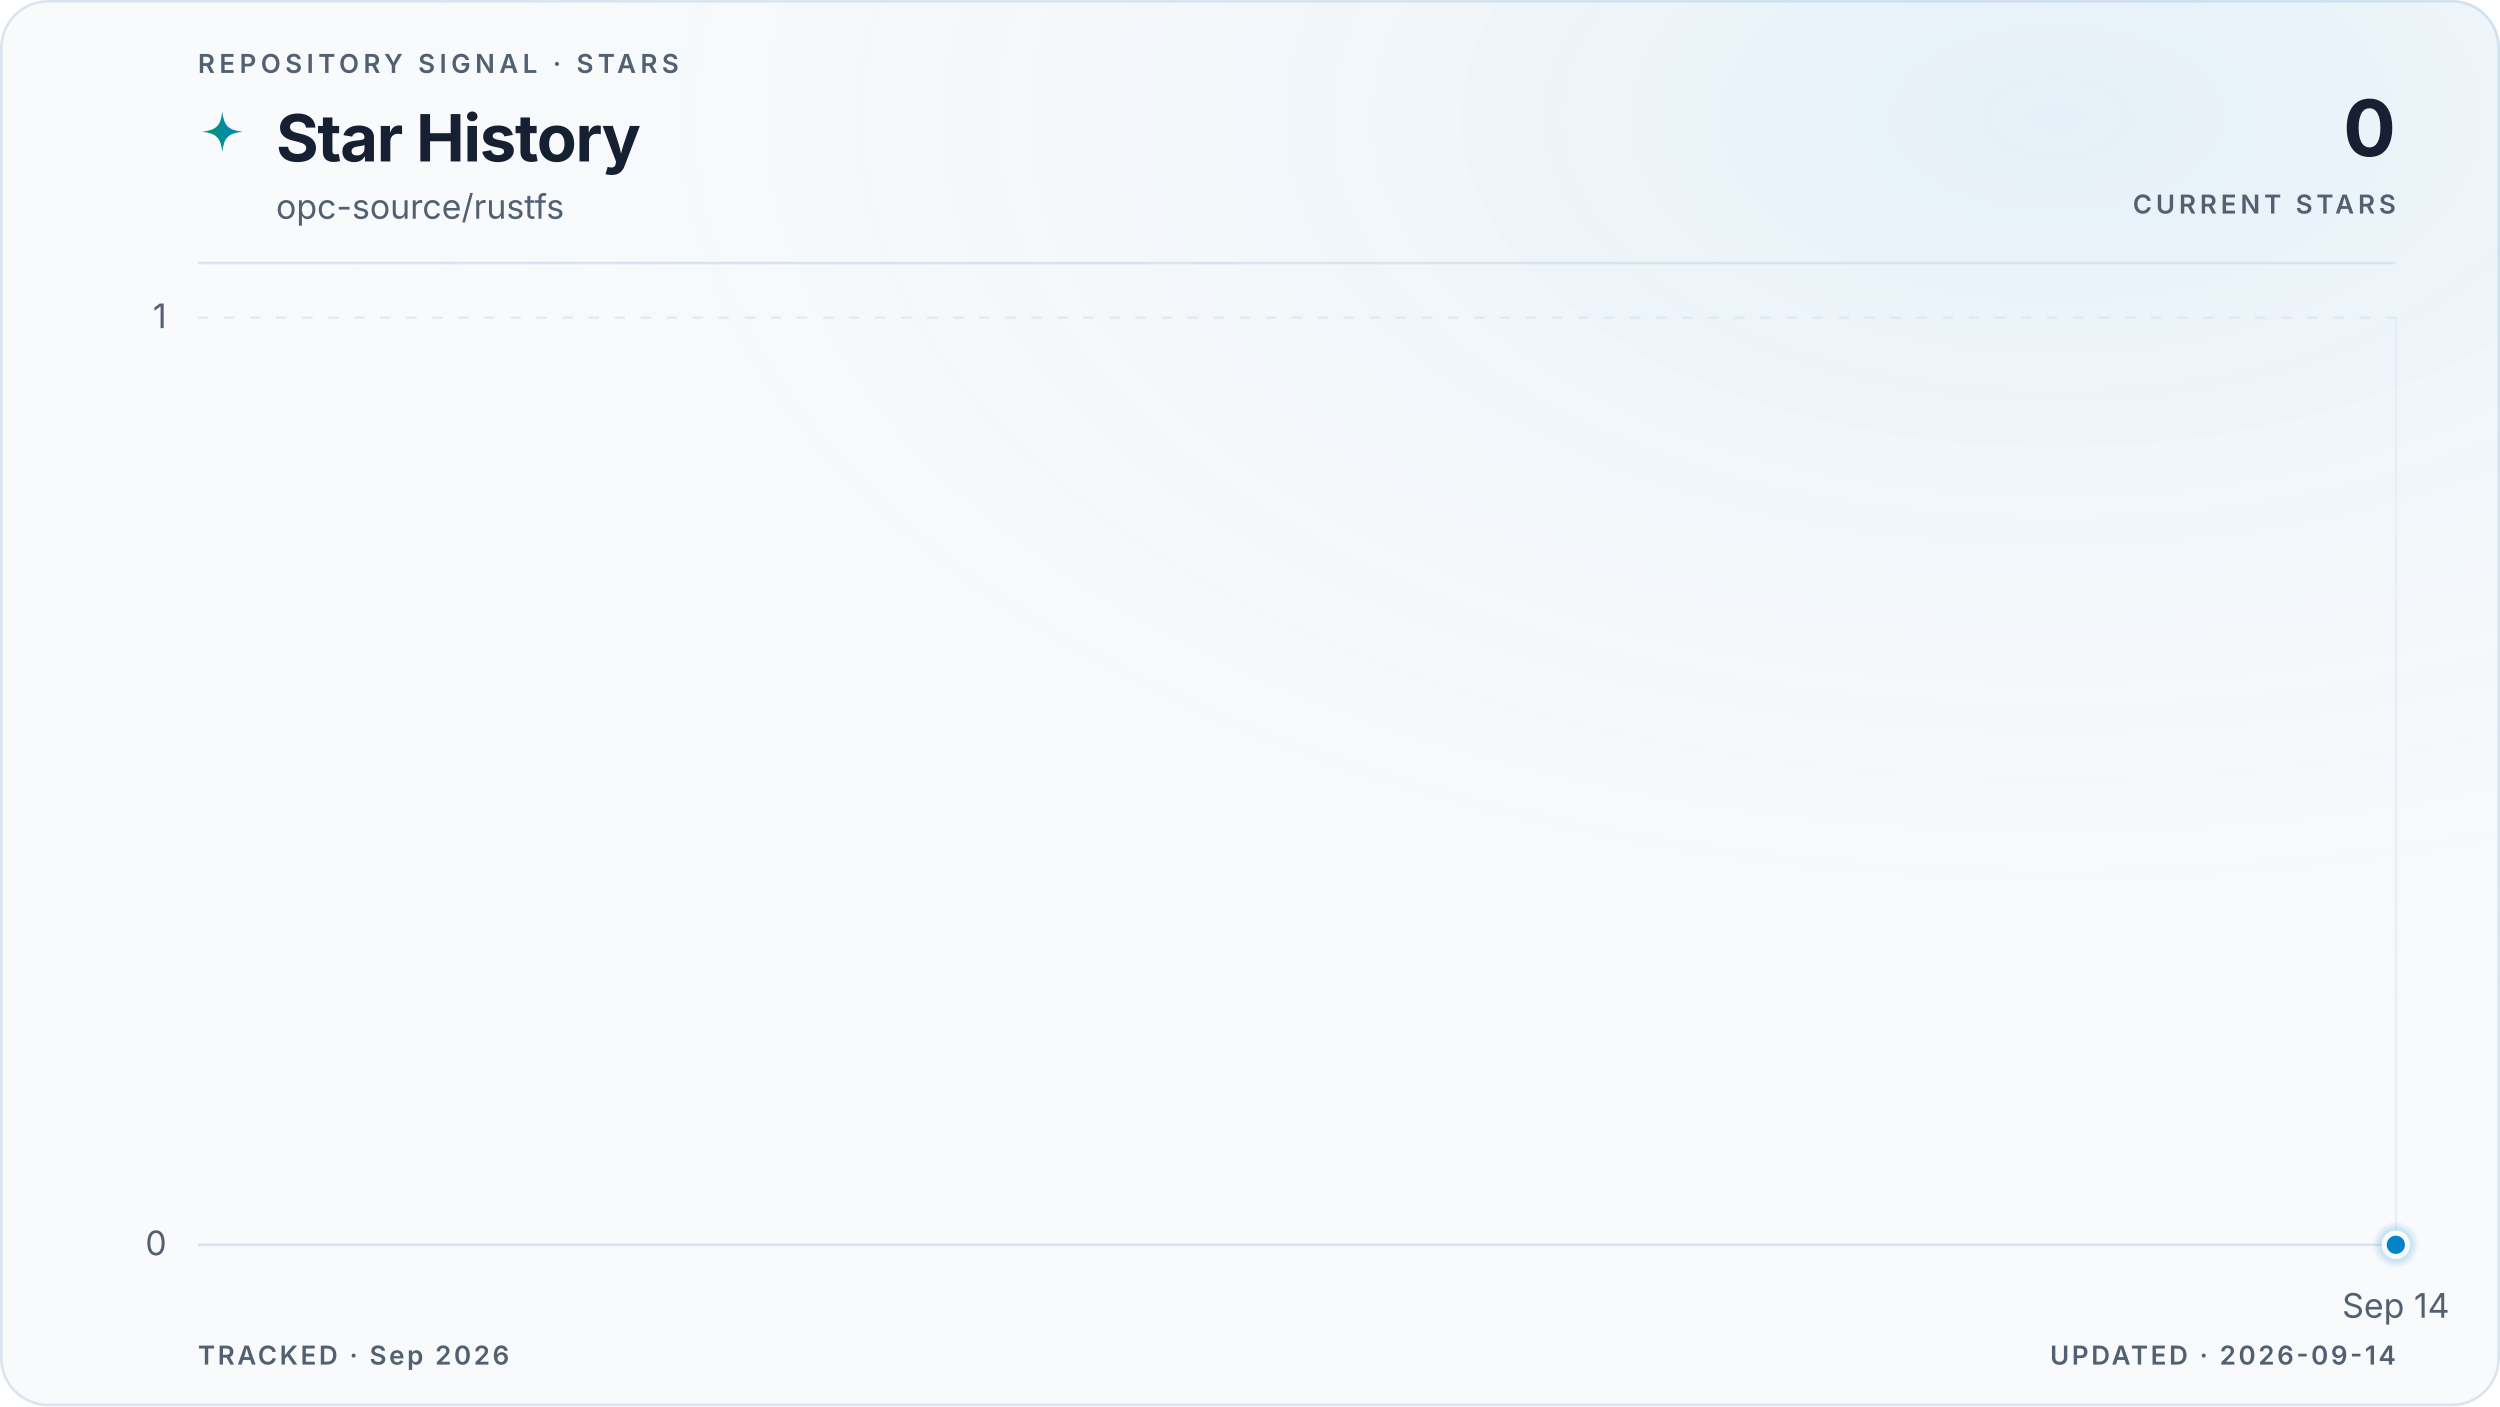
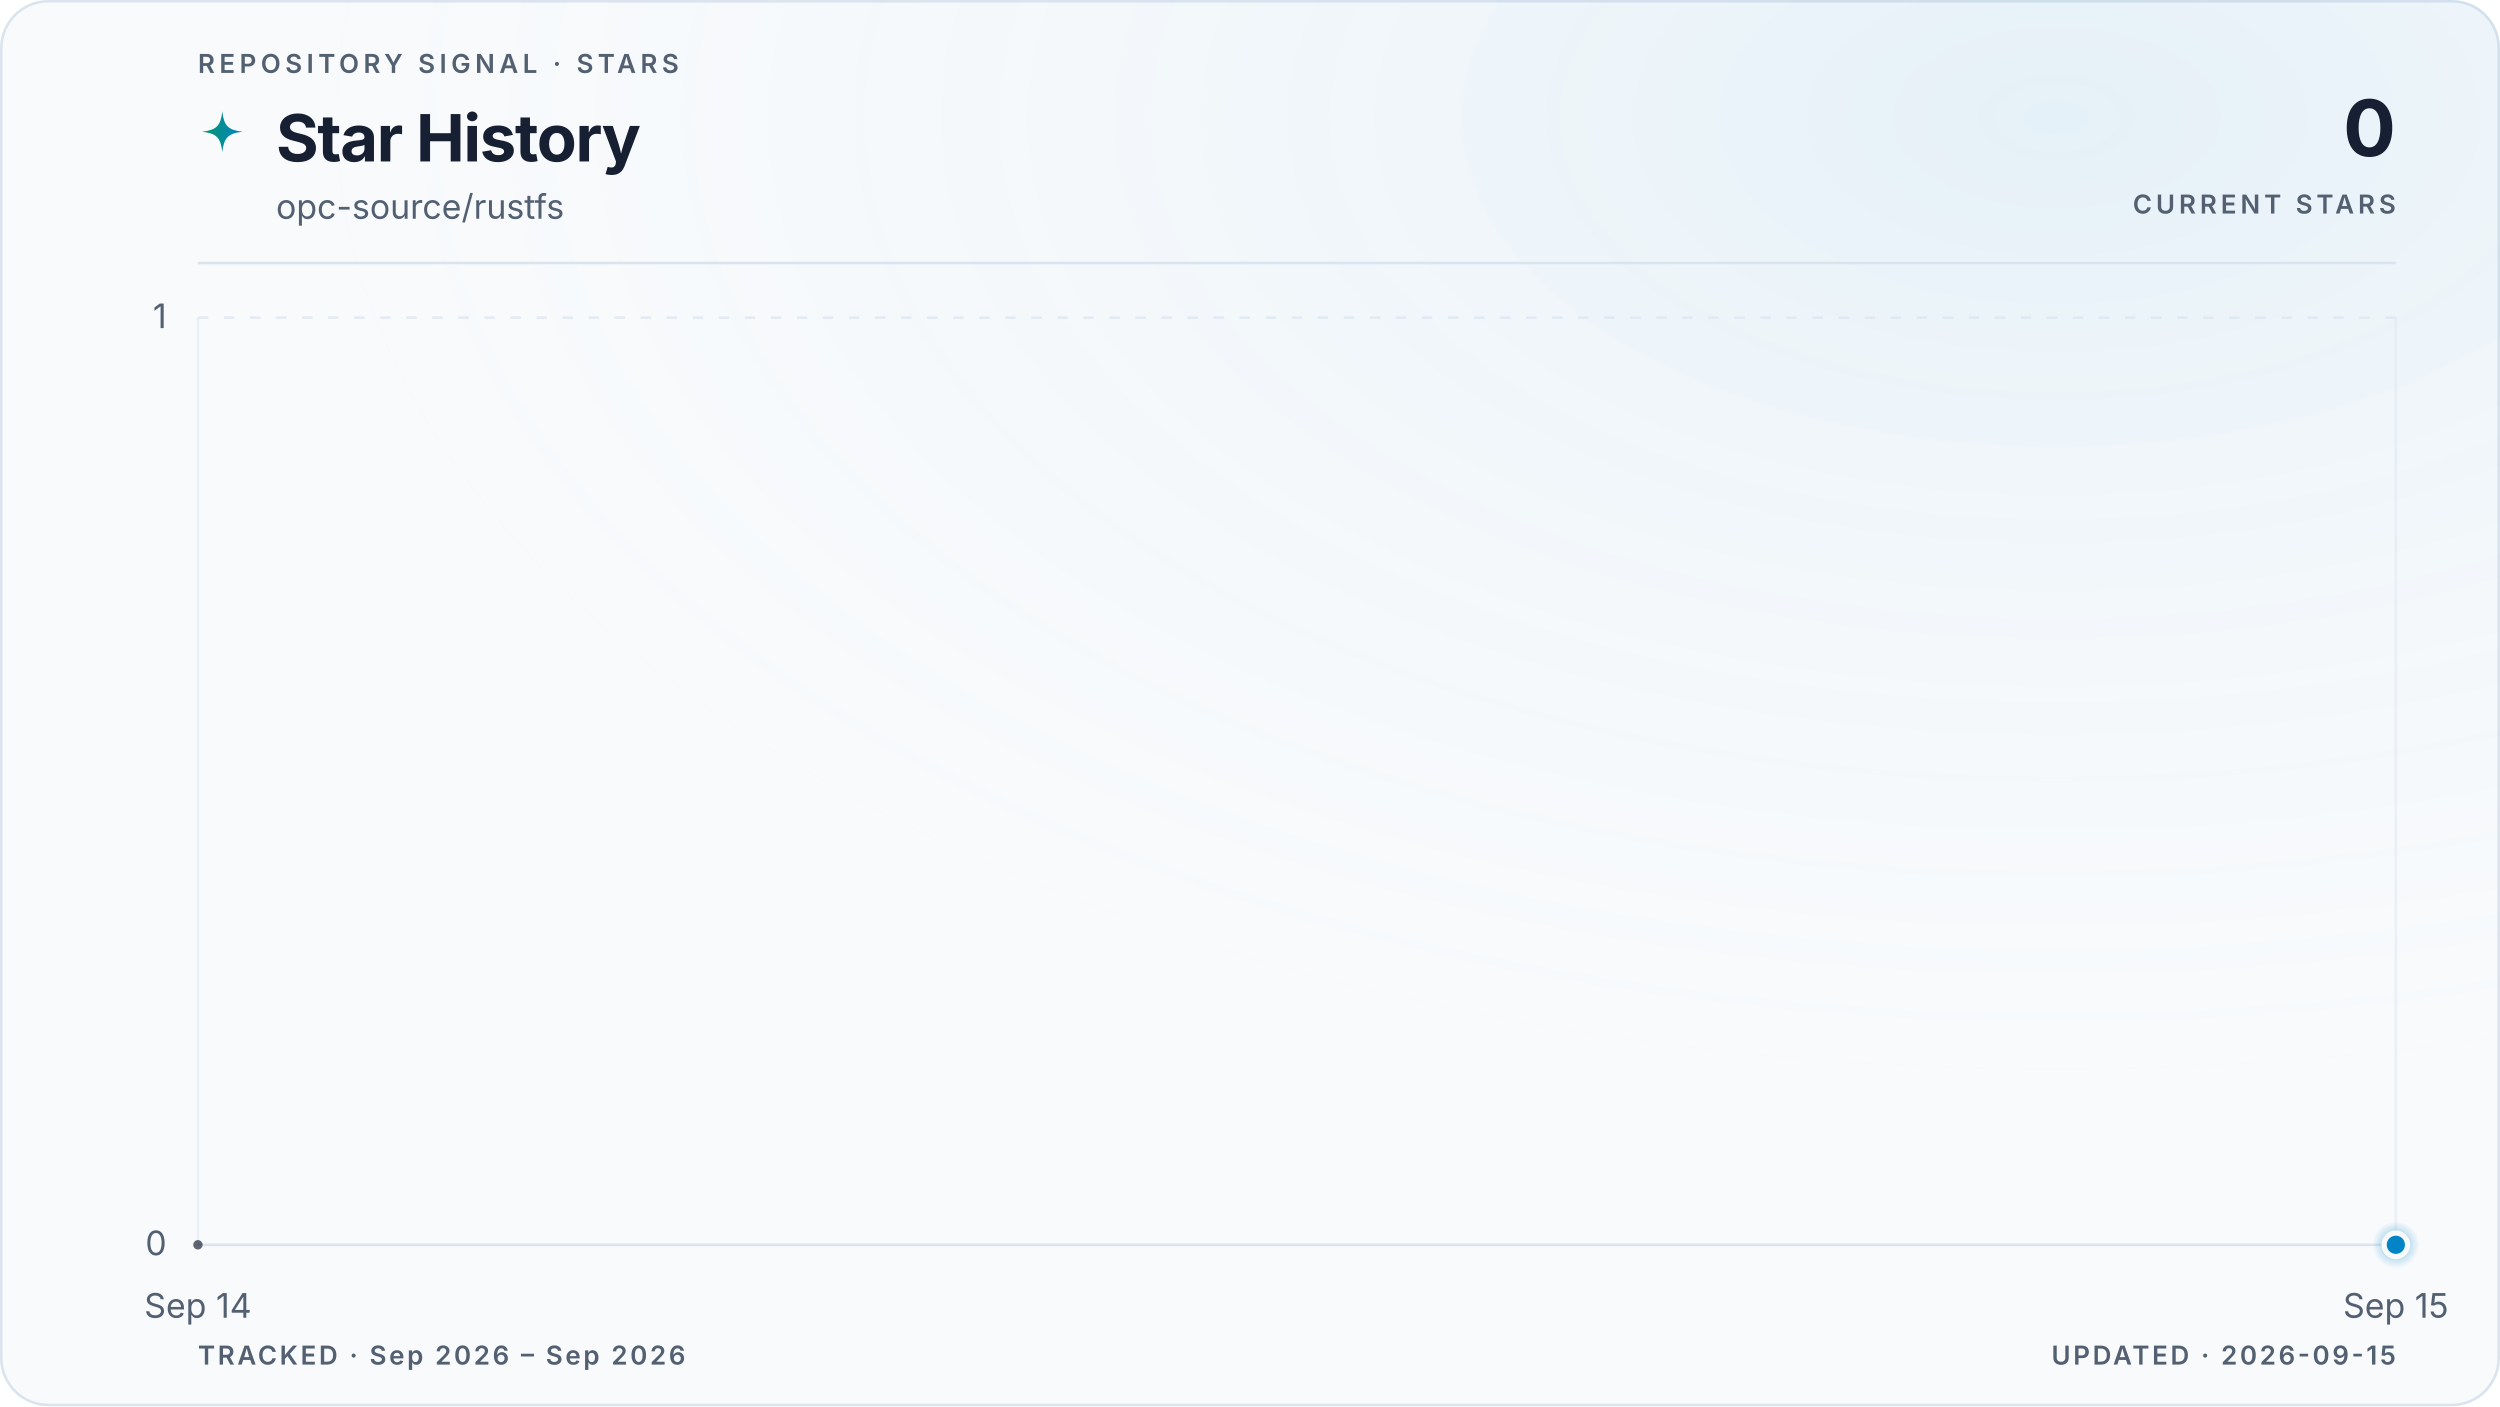
<svg xmlns="http://www.w3.org/2000/svg" viewBox="0 0 960 540" role="img" aria-labelledby="title description" data-style="gradient" data-variant="glow" data-layout="editorial" data-animated="true">
  <defs>
    <linearGradient id="trend" x1="0" y1="0" x2="1" y2="0">
      <stop offset="0%" stop-color="#059669" />
      <stop offset="100%" stop-color="#0284c7" />
    </linearGradient>
    <linearGradient id="area" x1="0" y1="0" x2="0" y2="1">
      <stop offset="0%" stop-color="#059669" stop-opacity="0.22" />
      <stop offset="55%" stop-color="#0284c7" stop-opacity="0.06" />
      <stop offset="100%" stop-color="#0284c7" stop-opacity="0" />
    </linearGradient>
    <radialGradient id="marker-halo" cx="50%" cy="50%" r="50%">
      <stop offset="0%" stop-color="#0284c7" stop-opacity="0.55" />
      <stop offset="100%" stop-color="#0284c7" stop-opacity="0" />
    </radialGradient>
    <radialGradient id="surface-glow" cx="82%" cy="8%" r="70%">
      <stop offset="0%" stop-color="#0284c7" stop-opacity="0.08" />
      <stop offset="100%" stop-color="#f8fafc" stop-opacity="0" />
    </radialGradient>
    <filter id="trend-glow" x="-20%" y="-20%" width="140%" height="140%">
      <feGaussianBlur stdDeviation="5" />
    </filter>
  </defs>
  <style>
.trend-enter{transform-box:fill-box;transform-origin:center;animation:trend-enter 520ms cubic-bezier(0.16,1,0.3,1)}
.marker-enter{transform-box:fill-box;transform-origin:center;animation:marker-enter 320ms cubic-bezier(0.16,1,0.3,1) 200ms both}
.marker-pulse{transform-box:fill-box;transform-origin:center;animation:marker-pulse 2.6s ease-out infinite}
@keyframes trend-enter{from{opacity:.35;transform:translateY(10px)}to{opacity:1;transform:translateY(0)}}
@keyframes marker-enter{from{opacity:0;transform:scale(.4)}to{opacity:1;transform:scale(1)}}
@keyframes marker-pulse{0%{opacity:.5;transform:scale(.7)}70%,100%{opacity:0;transform:scale(2.1)}}
@media (prefers-reduced-motion:reduce){.trend-enter,.marker-enter,.marker-pulse{animation:none!important}}
@media (prefers-reduced-motion:reduce){.marker-pulse{opacity:0}}
</style>
  <rect x="0.5" y="0.5" width="959" height="539" fill="#f8fafc" stroke="#dbe4ee" stroke-width="1" rx="18" />
  <rect width="960" height="540" fill="url(#surface-glow)" rx="18" />
  <text x="76" y="28" fill="#526072" font-family="ui-sans-serif, system-ui, -apple-system, BlinkMacSystemFont, 'Segoe UI', sans-serif" font-size="10" font-weight="600" letter-spacing="1.7">REPOSITORY SIGNAL · STARS</text>
  <path d="M12 1c.8 7.1 2.9 9.2 10 10-7.1.8-9.2 2.9-10 10-.8-7.1-2.9-9.2-10-10 7.1-.8 9.2-2.9 10-10Z" transform="translate(76 42) scale(.78)" fill="url(#trend)" aria-hidden="true" />
  <text x="106" y="62" fill="#172033" font-family="ui-sans-serif, system-ui, -apple-system, BlinkMacSystemFont, 'Segoe UI', sans-serif" font-size="25" font-weight="700" letter-spacing="-0.5">Star History</text>
  <text x="106" y="84" fill="#526072" font-family="ui-sans-serif, system-ui, -apple-system, BlinkMacSystemFont, 'Segoe UI', sans-serif" font-size="13">opc-source/rustfs</text>
  <text x="920" y="60" fill="#172033" font-family="ui-sans-serif, system-ui, -apple-system, BlinkMacSystemFont, 'Segoe UI', sans-serif" font-size="30" font-weight="700" letter-spacing="-0.6" text-anchor="end">0</text>
  <text x="920" y="82" fill="#526072" font-family="ui-sans-serif, system-ui, -apple-system, BlinkMacSystemFont, 'Segoe UI', sans-serif" font-size="10" font-weight="600" letter-spacing="1.5" text-anchor="end">CURRENT STARS</text>
  <line x1="76" y1="101" x2="920" y2="101" stroke="#dbe4ee" stroke-width="1" />
  <line x1="76" y1="478.0" x2="920" y2="478.0" stroke="#dbe4ee" stroke-width="1" stroke-dasharray="0" opacity="1" />
  <text x="64" y="482.0" fill="#526072" font-family="ui-sans-serif, system-ui, -apple-system, BlinkMacSystemFont, 'Segoe UI', sans-serif" font-size="13" text-anchor="end">0</text>
  <line x1="76" y1="122.0" x2="920" y2="122.0" stroke="#dbe4ee" stroke-width="1" stroke-dasharray="4 6" opacity="0.7" />
  <text x="64" y="126.0" fill="#526072" font-family="ui-sans-serif, system-ui, -apple-system, BlinkMacSystemFont, 'Segoe UI', sans-serif" font-size="13" text-anchor="end">1</text>
+   <line x1="76.0" y1="122" x2="76.0" y2="478" stroke="#dbe4ee" stroke-width="1" opacity="0.45" />
+   <text x="76.0" y="506" fill="#526072" font-family="ui-sans-serif, system-ui, -apple-system, BlinkMacSystemFont, 'Segoe UI', sans-serif" font-size="13" text-anchor="middle">Sep 14</text>
  <line x1="920.0" y1="122" x2="920.0" y2="478" stroke="#dbe4ee" stroke-width="1" opacity="0.45" />
-   <text x="920.0" y="506" fill="#526072" font-family="ui-sans-serif, system-ui, -apple-system, BlinkMacSystemFont, 'Segoe UI', sans-serif" font-size="13" text-anchor="middle">Sep 14</text>
+   <text x="920.0" y="506" fill="#526072" font-family="ui-sans-serif, system-ui, -apple-system, BlinkMacSystemFont, 'Segoe UI', sans-serif" font-size="13" text-anchor="middle">Sep 15</text>
  <g class="trend-enter">
-     <path d="M 920.0 478.0 L 920.0 478.0 L 920.0 478.0 Z" fill="url(#area)" />
-     <path d="M 920.0 478.0" fill="none" stroke="url(#trend)" stroke-width="10" stroke-linecap="round" stroke-linejoin="round" opacity="0.10" filter="url(#trend-glow)" />
-     <path d="M 920.0 478.0" fill="none" stroke="url(#trend)" stroke-width="3" stroke-linecap="round" stroke-linejoin="round" />
-     <g data-point-count="0" fill="#172033" opacity="0.68">
- </g>
+     <path d="M 76.0 478.0 L 920.0 478.0 L 920.0 478.0 L 76.0 478.0 Z" fill="url(#area)" />
+     <path d="M 76.0 478.0 L 920.0 478.0" fill="none" stroke="url(#trend)" stroke-width="10" stroke-linecap="round" stroke-linejoin="round" opacity="0.10" filter="url(#trend-glow)" />
+     <path d="M 76.0 478.0 L 920.0 478.0" fill="none" stroke="url(#trend)" stroke-width="3" stroke-linecap="round" stroke-linejoin="round" />
+     <g data-point-count="1" fill="#172033" opacity="0.68">
+       <circle cx="76.0" cy="478.0" r="1.8" />
+     </g>
  </g>
  <g class="marker-enter">
    <circle class="marker-pulse" cx="920.0" cy="478.0" r="9" fill="url(#marker-halo)" />
    <circle cx="920.0" cy="478.0" r="4.5" fill="#0284c7" stroke="#f8fafc" stroke-width="2" />
  </g>
-   <text x="76" y="524" fill="#526072" font-family="ui-sans-serif, system-ui, -apple-system, BlinkMacSystemFont, 'Segoe UI', sans-serif" font-size="10" font-weight="600" letter-spacing="1">TRACKED · Sep 2026</text>
-   <text x="920" y="524" fill="#526072" font-family="ui-sans-serif, system-ui, -apple-system, BlinkMacSystemFont, 'Segoe UI', sans-serif" font-size="10" font-weight="600" letter-spacing="1" text-anchor="end">UPDATED · 2026-09-14</text>
+   <text x="76" y="524" fill="#526072" font-family="ui-sans-serif, system-ui, -apple-system, BlinkMacSystemFont, 'Segoe UI', sans-serif" font-size="10" font-weight="600" letter-spacing="1">TRACKED · Sep 2026 – Sep 2026</text>
+   <text x="920" y="524" fill="#526072" font-family="ui-sans-serif, system-ui, -apple-system, BlinkMacSystemFont, 'Segoe UI', sans-serif" font-size="10" font-weight="600" letter-spacing="1" text-anchor="end">UPDATED · 2026-09-15</text>
</svg>
